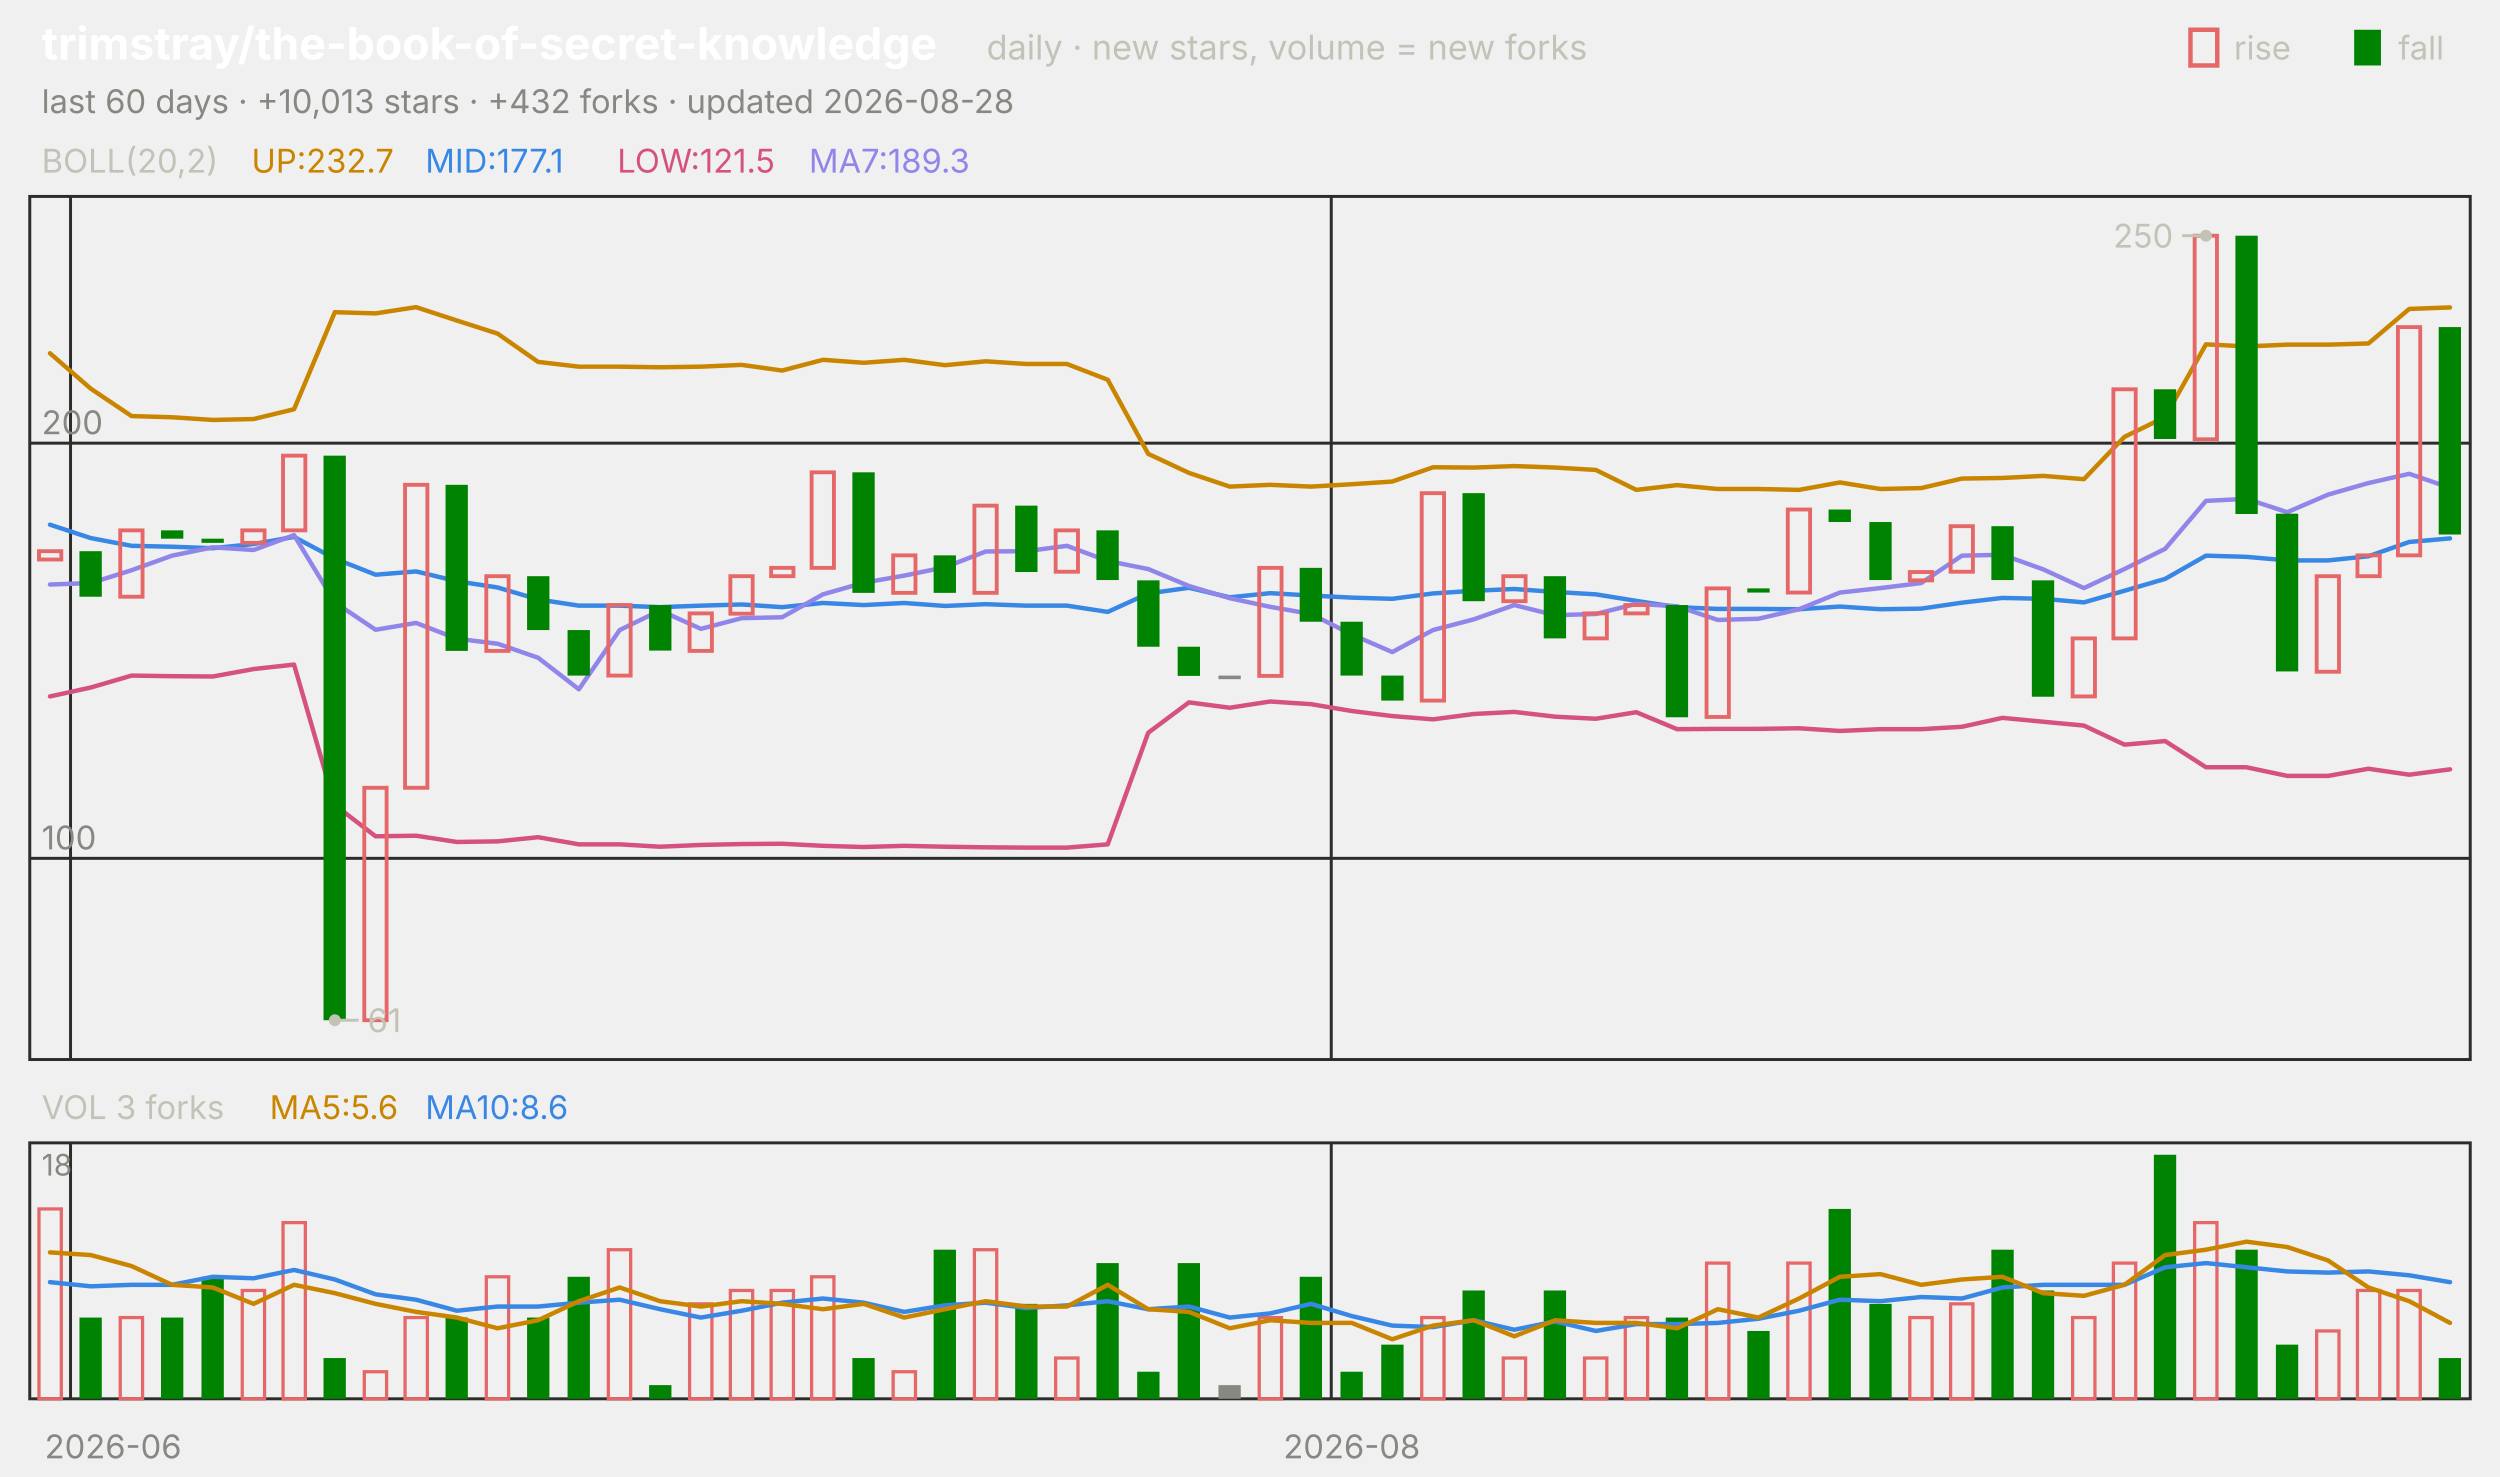
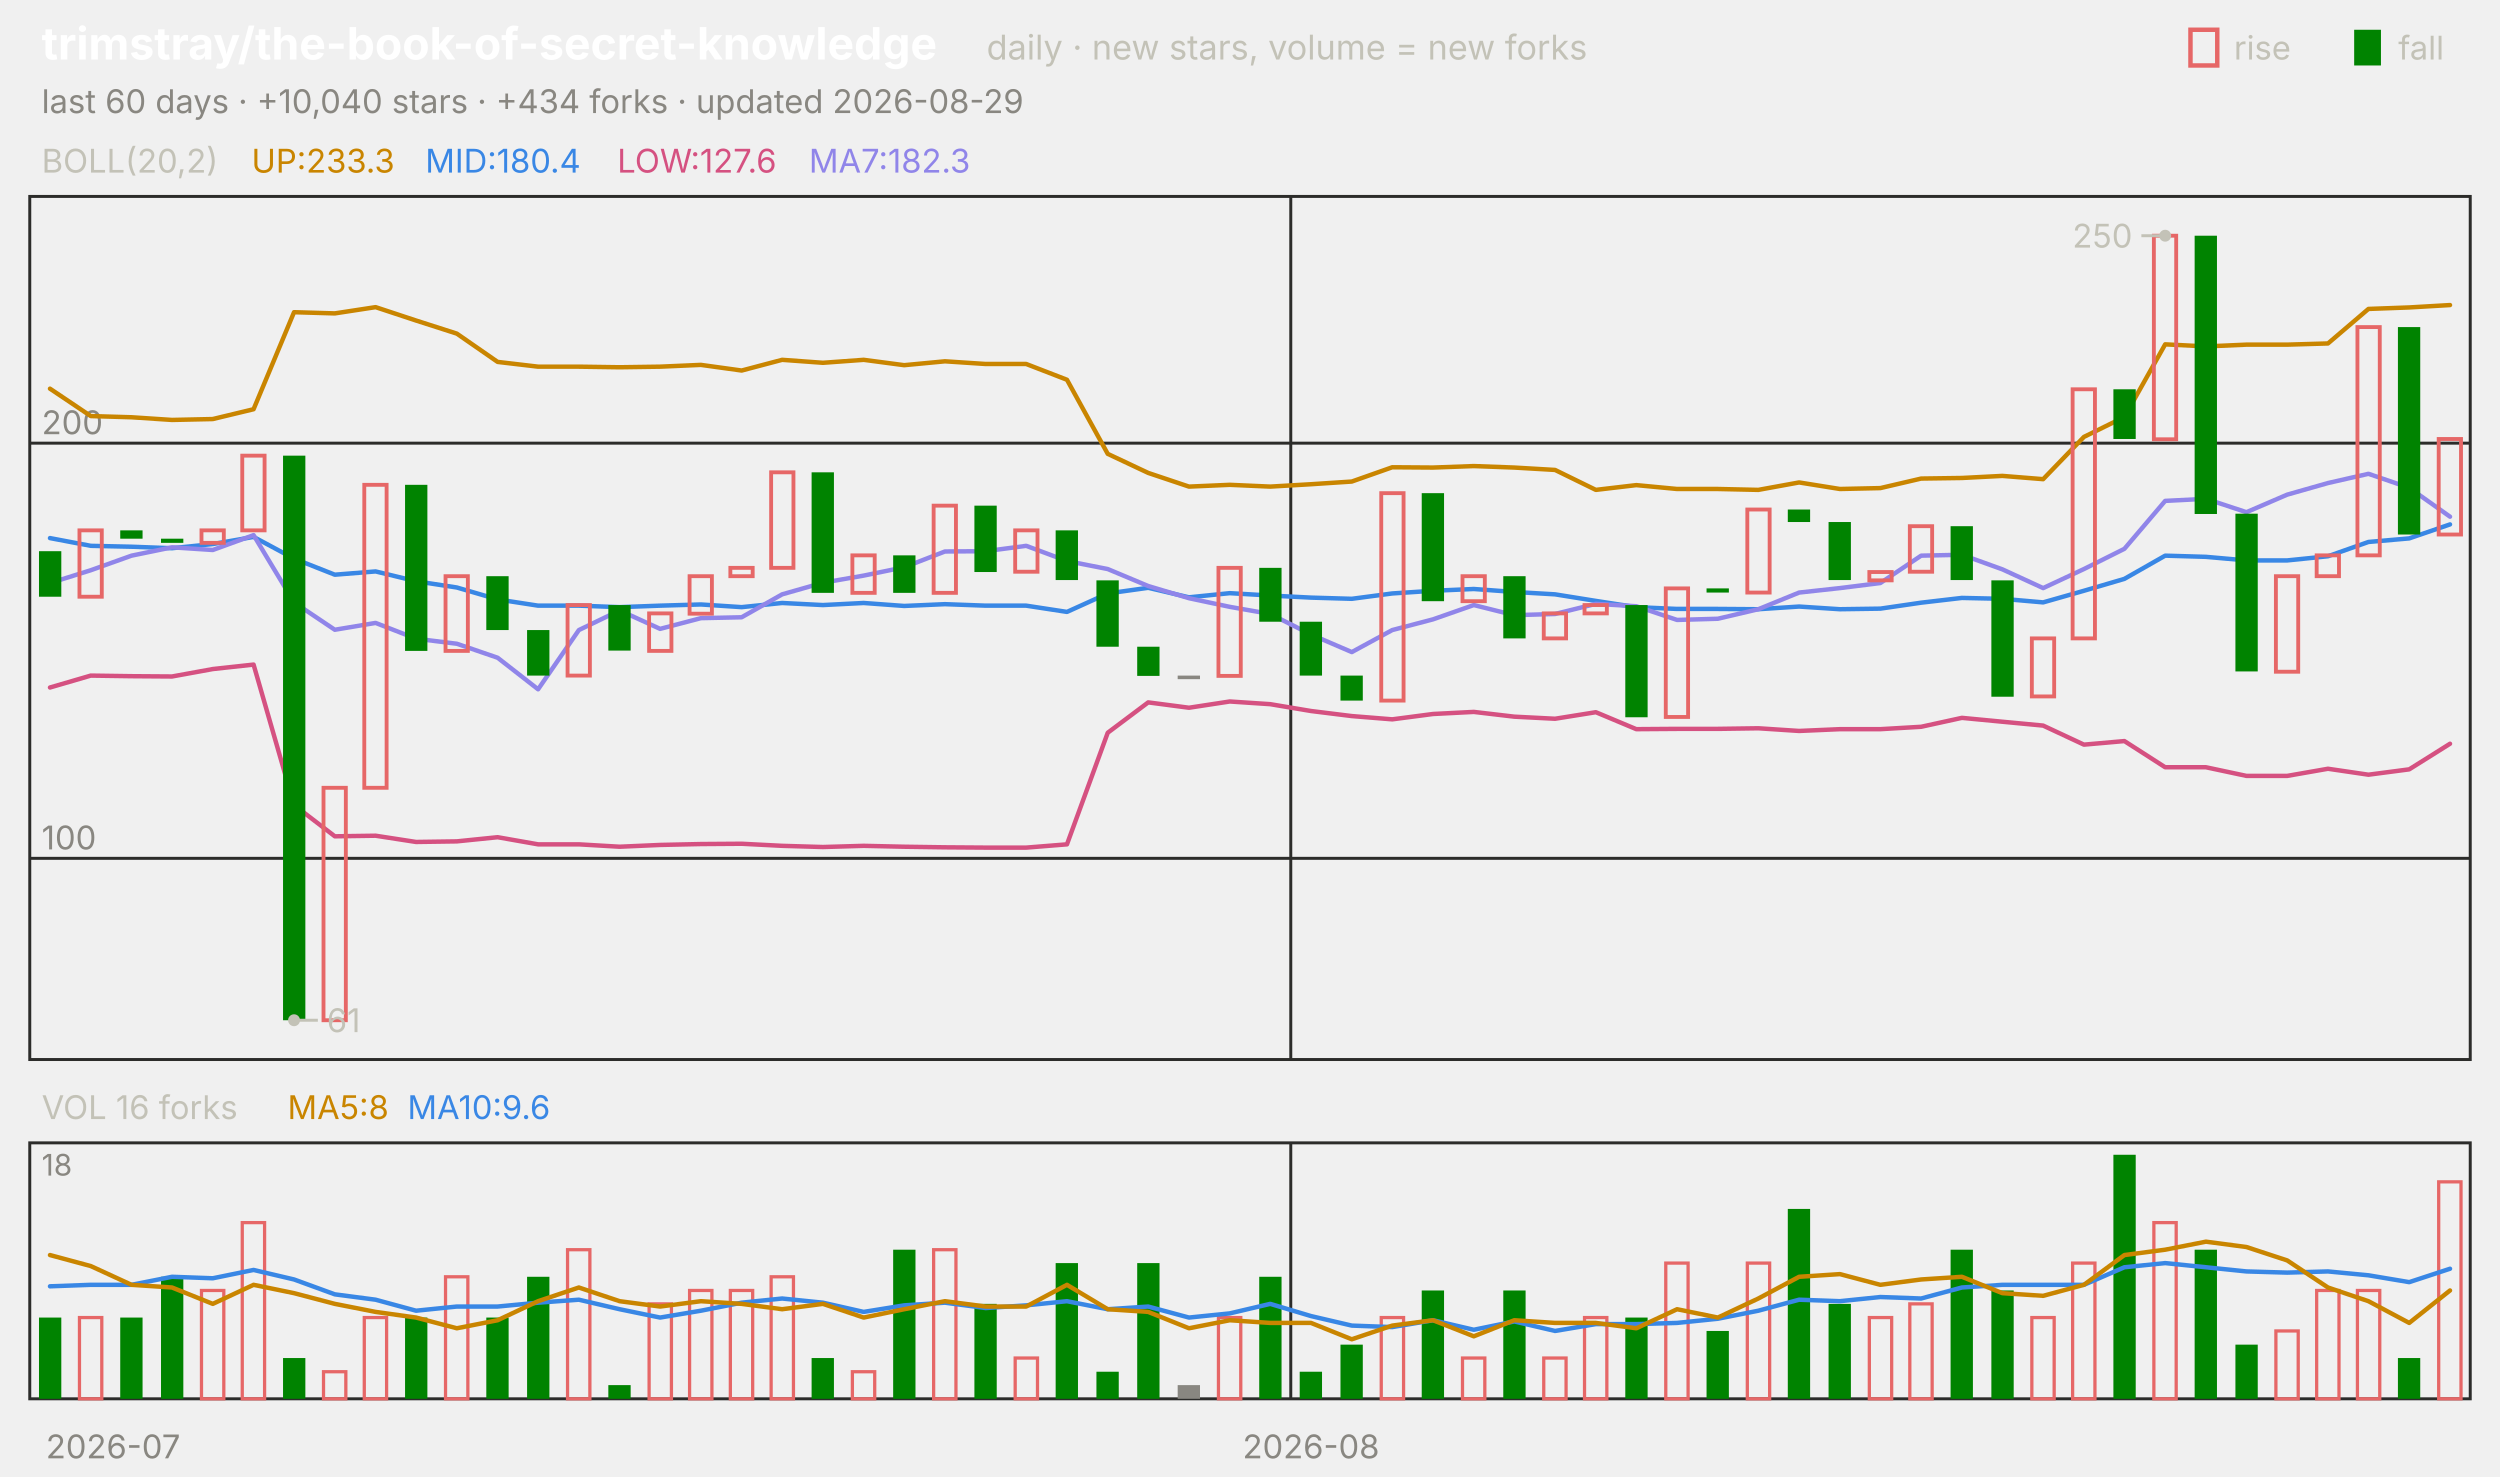
<svg xmlns="http://www.w3.org/2000/svg" viewBox="0 0 840 496" width="840" height="496" font-family="-apple-system,'Segoe UI',system-ui,sans-serif" role="img" aria-label="trimstray/the-book-of-secret-knowledge candlestick chart">
  <text x="14.0" y="20.0" font-size="15" fill="#ffffff" font-weight="650">trimstray/the-book-of-secret-knowledge</text>
  <text x="331.5" y="20.0" font-size="11.5" fill="#c3c2b7">daily · new stars, volume = new forks</text>
  <text x="805.8" y="20.0" font-size="11.0" fill="#c3c2b7">fall</text>
  <rect x="791" y="10" width="9" height="12" fill="#008300" />
  <text x="750.6" y="20.0" font-size="11.0" fill="#c3c2b7">rise</text>
  <rect x="736" y="10" width="9" height="12" fill="none" stroke="#e66767" stroke-width="1.5" />
-   <text x="14.0" y="38.0" font-size="11.0" fill="#898781">last 60 days · +10,013 stars · +432 forks · updated 2026-08-28</text>
+   <text x="14.0" y="38.0" font-size="11.0" fill="#898781">last 60 days · +10,040 stars · +434 forks · updated 2026-08-29</text>
  <rect x="10" y="66" width="820" height="290" fill="none" stroke="#2c2c2a" />
  <rect x="10" y="384" width="820" height="86" fill="none" stroke="#2c2c2a" />
-   <text x="38.0" y="490.0" font-size="11.0" fill="#898781" text-anchor="middle">2026-06</text>
-   <line x1="23.7" y1="66.0" x2="23.7" y2="356.0" stroke="#2c2c2a" stroke-width="1.0" />
-   <line x1="23.7" y1="384.0" x2="23.7" y2="470.0" stroke="#2c2c2a" stroke-width="1.0" />
-   <line x1="447.3" y1="66.0" x2="447.3" y2="356.0" stroke="#2c2c2a" stroke-width="1.0" />
-   <line x1="447.3" y1="384.0" x2="447.3" y2="470.0" stroke="#2c2c2a" stroke-width="1.0" />
-   <text x="454.2" y="490.0" font-size="11.0" fill="#898781" text-anchor="middle">2026-08</text>
+   <text x="38.0" y="490.0" font-size="11.0" fill="#898781" text-anchor="middle">2026-07</text>
+   <line x1="433.7" y1="66.0" x2="433.7" y2="356.0" stroke="#2c2c2a" stroke-width="1.0" />
+   <line x1="433.7" y1="384.0" x2="433.7" y2="470.0" stroke="#2c2c2a" stroke-width="1.0" />
+   <text x="440.5" y="490.0" font-size="11.0" fill="#898781" text-anchor="middle">2026-08</text>
  <text x="14.0" y="58.0" font-size="11.0" fill="#c3c2b7">BOLL(20,2)</text>
-   <text x="84.5" y="58.0" font-size="11.0" fill="#c98500">UP:232.7</text>
-   <text x="142.9" y="58.0" font-size="11.0" fill="#3987e5">MID:177.1</text>
-   <text x="207.4" y="58.0" font-size="11.0" fill="#d55181">LOW:121.5</text>
-   <text x="271.8" y="58.0" font-size="11.0" fill="#9085e9">MA7:189.3</text>
+   <text x="84.5" y="58.0" font-size="11.0" fill="#c98500">UP:233.3</text>
+   <text x="142.9" y="58.0" font-size="11.0" fill="#3987e5">MID:180.4</text>
+   <text x="207.4" y="58.0" font-size="11.0" fill="#d55181">LOW:127.6</text>
+   <text x="271.8" y="58.0" font-size="11.0" fill="#9085e9">MA7:182.3</text>
  <line x1="10.0" y1="288.4" x2="830.0" y2="288.4" stroke="#2c2c2a" stroke-width="1.0" />
  <text x="14.0" y="285.4" font-size="11.0" fill="#898781">100</text>
  <line x1="10.0" y1="148.9" x2="830.0" y2="148.9" stroke="#2c2c2a" stroke-width="1.0" />
  <text x="14.0" y="145.9" font-size="11.0" fill="#898781">200</text>
-   <polyline points="16.8,118.7 30.5,130.6 44.2,139.8 57.8,140.2 71.5,141.1 85.2,140.8 98.8,137.5 112.5,104.9 126.2,105.3 139.8,103.2 153.5,107.7 167.2,112.1 180.8,121.6 194.5,123.2 208.2,123.2 221.8,123.4 235.5,123.2 249.2,122.6 262.8,124.5 276.5,120.9 290.2,121.9 303.8,120.9 317.5,122.7 331.2,121.4 344.8,122.3 358.5,122.3 372.2,127.6 385.8,152.5 399.5,158.9 413.2,163.5 426.8,162.9 440.5,163.5 454.2,162.7 467.8,161.8 481.5,157.0 495.2,157.1 508.8,156.6 522.5,157.1 536.2,157.9 549.8,164.6 563.5,163.0 577.2,164.3 590.8,164.3 604.5,164.6 618.2,162.1 631.8,164.3 645.5,164.0 659.2,160.8 672.8,160.6 686.5,159.9 700.2,161.0 713.8,146.8 727.5,140.1 741.2,115.7 754.8,116.4 768.5,115.8 782.2,115.8 795.8,115.4 809.5,103.8 823.2,103.3" fill="none" stroke="#c98500" stroke-width="1.5" stroke-linejoin="round" stroke-linecap="round" />
-   <polyline points="16.8,176.3 30.5,180.8 44.2,183.4 57.8,183.7 71.5,184.2 85.2,182.8 98.8,180.4 112.5,187.7 126.2,193.1 139.8,192.0 153.5,195.3 167.2,197.4 180.8,201.4 194.5,203.5 208.2,203.5 221.8,204.0 235.5,203.5 249.2,203.1 262.8,204.0 276.5,202.6 290.2,203.3 303.8,202.6 317.5,203.6 331.2,203.0 344.8,203.5 358.5,203.5 372.2,205.6 385.8,199.4 399.5,197.5 413.2,200.7 426.8,199.3 440.5,200.1 454.2,200.8 467.8,201.2 481.5,199.4 495.2,198.5 508.8,197.9 522.5,198.9 536.2,199.7 549.8,201.9 563.5,204.0 577.2,204.6 590.8,204.6 604.5,204.7 618.2,203.8 631.8,204.7 645.5,204.5 659.2,202.5 672.8,200.9 686.5,201.2 700.2,202.4 713.8,198.5 727.5,194.5 741.2,186.7 754.8,187.1 768.5,188.3 782.2,188.3 795.8,186.9 809.5,182.1 823.2,180.9" fill="none" stroke="#3987e5" stroke-width="1.5" stroke-linejoin="round" stroke-linecap="round" />
-   <polyline points="16.8,234.0 30.5,231.0 44.2,227.0 57.8,227.2 71.5,227.3 85.2,224.8 98.8,223.3 112.5,270.5 126.2,281.0 139.8,280.8 153.5,282.9 167.2,282.7 180.8,281.3 194.5,283.7 208.2,283.7 221.8,284.5 235.5,283.9 249.2,283.6 262.8,283.5 276.5,284.2 290.2,284.6 303.8,284.2 317.5,284.5 331.2,284.7 344.8,284.8 358.5,284.8 372.2,283.7 385.8,246.2 399.5,236.0 413.2,237.8 426.8,235.7 440.5,236.6 454.2,238.9 467.8,240.6 481.5,241.7 495.2,239.9 508.8,239.2 522.5,240.8 536.2,241.5 549.8,239.3 563.5,245.0 577.2,244.9 590.8,244.9 604.5,244.7 618.2,245.6 631.8,245.0 645.5,245.0 659.2,244.2 672.8,241.2 686.5,242.5 700.2,243.8 713.8,250.2 727.5,249.0 741.2,257.8 754.8,257.8 768.5,260.7 782.2,260.7 795.8,258.3 809.5,260.3 823.2,258.5" fill="none" stroke="#d55181" stroke-width="1.5" stroke-linejoin="round" stroke-linecap="round" />
-   <polyline points="16.8,196.4 30.5,195.9 44.2,191.6 57.8,186.7 71.5,183.9 85.2,184.8 98.8,179.8 112.5,202.4 126.2,211.6 139.8,209.3 153.5,214.6 167.2,216.3 180.8,221.0 194.5,231.6 208.2,211.7 221.8,205.1 235.5,211.3 249.2,207.7 262.8,207.4 276.5,199.7 290.2,195.8 303.8,193.4 317.5,190.6 331.2,185.3 344.8,185.2 358.5,183.4 372.2,188.5 385.8,191.2 399.5,196.9 413.2,201.0 426.8,203.9 440.5,206.3 454.2,213.2 467.8,219.1 481.5,211.7 495.2,208.1 508.8,203.3 522.5,206.7 536.2,206.3 549.8,202.9 563.5,203.7 577.2,208.3 590.8,207.9 604.5,204.7 618.2,199.1 631.8,197.6 645.5,195.9 659.2,186.7 672.8,186.4 686.5,191.3 700.2,197.6 713.8,191.2 727.5,184.4 741.2,168.3 754.8,167.6 768.5,172.1 782.2,166.2 795.8,162.3 809.5,159.2 823.2,163.9" fill="none" stroke="#9085e9" stroke-width="1.5" stroke-linejoin="round" stroke-linecap="round" />
-   <rect x="13.1" y="185.2" width="7.5" height="2.8" fill="none" stroke="#e66767" stroke-width="1.3" />
-   <rect x="26.7" y="185.2" width="7.5" height="15.3" fill="#008300" />
-   <rect x="40.4" y="178.2" width="7.5" height="22.3" fill="none" stroke="#e66767" stroke-width="1.3" />
-   <rect x="54.1" y="178.2" width="7.5" height="2.8" fill="#008300" />
-   <rect x="67.7" y="181.0" width="7.5" height="1.4" fill="#008300" />
-   <rect x="81.4" y="178.2" width="7.5" height="4.2" fill="none" stroke="#e66767" stroke-width="1.3" />
-   <rect x="95.1" y="153.1" width="7.5" height="25.1" fill="none" stroke="#e66767" stroke-width="1.3" />
-   <rect x="108.7" y="153.1" width="7.5" height="189.7" fill="#008300" />
-   <rect x="122.4" y="264.7" width="7.5" height="78.1" fill="none" stroke="#e66767" stroke-width="1.3" />
-   <rect x="136.1" y="162.9" width="7.5" height="101.8" fill="none" stroke="#e66767" stroke-width="1.3" />
-   <rect x="149.7" y="162.9" width="7.5" height="55.8" fill="#008300" />
-   <rect x="163.4" y="193.6" width="7.5" height="25.1" fill="none" stroke="#e66767" stroke-width="1.3" />
-   <rect x="177.1" y="193.6" width="7.5" height="18.1" fill="#008300" />
-   <rect x="190.7" y="211.7" width="7.5" height="15.3" fill="#008300" />
-   <rect x="204.4" y="203.3" width="7.5" height="23.7" fill="none" stroke="#e66767" stroke-width="1.3" />
-   <rect x="218.1" y="203.3" width="7.5" height="15.3" fill="#008300" />
-   <rect x="231.7" y="206.1" width="7.5" height="12.6" fill="none" stroke="#e66767" stroke-width="1.3" />
-   <rect x="245.4" y="193.6" width="7.5" height="12.6" fill="none" stroke="#e66767" stroke-width="1.3" />
-   <rect x="259.1" y="190.8" width="7.5" height="2.8" fill="none" stroke="#e66767" stroke-width="1.3" />
-   <rect x="272.7" y="158.7" width="7.5" height="32.1" fill="none" stroke="#e66767" stroke-width="1.3" />
-   <rect x="286.4" y="158.7" width="7.5" height="40.5" fill="#008300" />
-   <rect x="300.1" y="186.6" width="7.5" height="12.6" fill="none" stroke="#e66767" stroke-width="1.3" />
-   <rect x="313.7" y="186.6" width="7.5" height="12.6" fill="#008300" />
-   <rect x="327.4" y="169.9" width="7.5" height="29.3" fill="none" stroke="#e66767" stroke-width="1.3" />
-   <rect x="341.1" y="169.9" width="7.5" height="22.3" fill="#008300" />
-   <rect x="354.7" y="178.2" width="7.5" height="13.9" fill="none" stroke="#e66767" stroke-width="1.3" />
-   <rect x="368.4" y="178.2" width="7.5" height="16.7" fill="#008300" />
-   <rect x="382.1" y="195.0" width="7.5" height="22.3" fill="#008300" />
-   <rect x="395.7" y="217.3" width="7.5" height="9.8" fill="#008300" />
-   <rect x="409.4" y="227.0" width="7.5" height="1.2" fill="#898781" />
-   <rect x="423.1" y="190.8" width="7.5" height="36.3" fill="none" stroke="#e66767" stroke-width="1.3" />
-   <rect x="436.7" y="190.8" width="7.5" height="18.1" fill="#008300" />
-   <rect x="450.4" y="208.9" width="7.5" height="18.1" fill="#008300" />
-   <rect x="464.1" y="227.0" width="7.5" height="8.4" fill="#008300" />
-   <rect x="477.7" y="165.7" width="7.5" height="69.7" fill="none" stroke="#e66767" stroke-width="1.3" />
-   <rect x="491.4" y="165.7" width="7.5" height="36.3" fill="#008300" />
-   <rect x="505.1" y="193.6" width="7.5" height="8.4" fill="none" stroke="#e66767" stroke-width="1.3" />
-   <rect x="518.7" y="193.6" width="7.5" height="20.9" fill="#008300" />
-   <rect x="532.4" y="206.1" width="7.5" height="8.4" fill="none" stroke="#e66767" stroke-width="1.3" />
-   <rect x="546.1" y="203.3" width="7.5" height="2.8" fill="none" stroke="#e66767" stroke-width="1.3" />
-   <rect x="559.7" y="203.3" width="7.5" height="37.7" fill="#008300" />
-   <rect x="573.4" y="197.7" width="7.5" height="43.2" fill="none" stroke="#e66767" stroke-width="1.3" />
-   <rect x="587.1" y="197.7" width="7.5" height="1.4" fill="#008300" />
-   <rect x="600.7" y="171.2" width="7.5" height="27.9" fill="none" stroke="#e66767" stroke-width="1.3" />
-   <rect x="614.4" y="171.2" width="7.5" height="4.2" fill="#008300" />
-   <rect x="628.1" y="175.4" width="7.5" height="19.5" fill="#008300" />
-   <rect x="641.7" y="192.2" width="7.5" height="2.8" fill="none" stroke="#e66767" stroke-width="1.3" />
-   <rect x="655.4" y="176.8" width="7.5" height="15.3" fill="none" stroke="#e66767" stroke-width="1.3" />
-   <rect x="669.1" y="176.8" width="7.5" height="18.1" fill="#008300" />
-   <rect x="682.7" y="195.0" width="7.5" height="39.1" fill="#008300" />
-   <rect x="696.4" y="214.5" width="7.5" height="19.5" fill="none" stroke="#e66767" stroke-width="1.3" />
-   <rect x="710.1" y="130.8" width="7.5" height="83.7" fill="none" stroke="#e66767" stroke-width="1.3" />
-   <rect x="723.7" y="130.8" width="7.5" height="16.7" fill="#008300" />
-   <rect x="737.4" y="79.2" width="7.5" height="68.4" fill="none" stroke="#e66767" stroke-width="1.3" />
-   <rect x="751.1" y="79.2" width="7.5" height="93.5" fill="#008300" />
-   <rect x="764.7" y="172.6" width="7.5" height="53.0" fill="#008300" />
-   <rect x="778.4" y="193.6" width="7.5" height="32.1" fill="none" stroke="#e66767" stroke-width="1.3" />
-   <rect x="792.1" y="186.6" width="7.5" height="7.0" fill="none" stroke="#e66767" stroke-width="1.3" />
-   <rect x="805.7" y="109.9" width="7.5" height="76.7" fill="none" stroke="#e66767" stroke-width="1.3" />
-   <rect x="819.4" y="109.9" width="7.5" height="69.7" fill="#008300" />
-   <circle cx="741.2" cy="79.2" r="2" fill="#c3c2b7" />
-   <line x1="741.2" y1="79.2" x2="733.2" y2="79.2" stroke="#c3c2b7" stroke-width="1.0" />
-   <text x="730.2" y="83.2" font-size="11.0" fill="#c3c2b7" text-anchor="end">250</text>
-   <circle cx="112.5" cy="342.8" r="2" fill="#c3c2b7" />
-   <line x1="112.5" y1="342.8" x2="120.5" y2="342.8" stroke="#c3c2b7" stroke-width="1.0" />
-   <text x="123.5" y="346.8" font-size="11.0" fill="#c3c2b7">61</text>
-   <text x="14.0" y="376.0" font-size="11.0" fill="#c3c2b7">VOL 3 forks</text>
-   <text x="90.6" y="376.0" font-size="11.0" fill="#c98500">MA5:5.6</text>
-   <text x="142.9" y="376.0" font-size="11.0" fill="#3987e5">MA10:8.6</text>
+   <polyline points="16.8,130.6 30.5,139.8 44.2,140.2 57.8,141.1 71.5,140.8 85.2,137.5 98.8,104.9 112.5,105.3 126.2,103.2 139.8,107.7 153.5,112.1 167.2,121.6 180.8,123.2 194.5,123.2 208.2,123.4 221.8,123.2 235.5,122.6 249.2,124.5 262.8,120.9 276.5,121.9 290.2,120.9 303.8,122.7 317.5,121.4 331.2,122.3 344.8,122.3 358.5,127.6 372.2,152.5 385.8,158.9 399.5,163.5 413.2,162.9 426.8,163.5 440.5,162.7 454.2,161.8 467.8,157.0 481.5,157.1 495.2,156.6 508.8,157.1 522.5,157.9 536.2,164.6 549.8,163.0 563.5,164.3 577.2,164.3 590.8,164.6 604.5,162.1 618.2,164.3 631.8,164.0 645.5,160.8 659.2,160.6 672.8,159.9 686.5,161.0 700.2,146.8 713.8,140.1 727.5,115.7 741.2,116.4 754.8,115.8 768.5,115.8 782.2,115.4 795.8,103.8 809.5,103.3 823.2,102.5" fill="none" stroke="#c98500" stroke-width="1.5" stroke-linejoin="round" stroke-linecap="round" />
+   <polyline points="16.8,180.8 30.5,183.4 44.2,183.7 57.8,184.2 71.5,182.8 85.2,180.4 98.8,187.7 112.5,193.1 126.2,192.0 139.8,195.3 153.5,197.4 167.2,201.4 180.8,203.5 194.5,203.5 208.2,204.0 221.8,203.5 235.5,203.1 249.2,204.0 262.8,202.6 276.5,203.3 290.2,202.6 303.8,203.6 317.5,203.0 331.2,203.5 344.8,203.5 358.5,205.6 372.2,199.4 385.8,197.5 399.5,200.7 413.2,199.3 426.8,200.1 440.5,200.8 454.2,201.2 467.8,199.4 481.5,198.5 495.2,197.9 508.8,198.9 522.5,199.7 536.2,201.9 549.8,204.0 563.5,204.6 577.2,204.6 590.8,204.7 604.5,203.8 618.2,204.7 631.8,204.5 645.5,202.5 659.2,200.9 672.8,201.2 686.5,202.4 700.2,198.5 713.8,194.5 727.5,186.7 741.2,187.1 754.8,188.3 768.5,188.3 782.2,186.9 795.8,182.1 809.5,180.9 823.2,176.2" fill="none" stroke="#3987e5" stroke-width="1.5" stroke-linejoin="round" stroke-linecap="round" />
+   <polyline points="16.8,231.0 30.5,227.0 44.2,227.2 57.8,227.3 71.5,224.8 85.2,223.3 98.8,270.5 112.5,281.0 126.2,280.8 139.8,282.9 153.5,282.7 167.2,281.3 180.8,283.7 194.5,283.7 208.2,284.5 221.8,283.9 235.5,283.6 249.2,283.5 262.8,284.2 276.5,284.6 290.2,284.2 303.8,284.5 317.5,284.7 331.2,284.8 344.8,284.8 358.5,283.7 372.2,246.2 385.8,236.0 399.5,237.8 413.2,235.7 426.8,236.6 440.5,238.9 454.2,240.6 467.8,241.7 481.5,239.9 495.2,239.2 508.8,240.8 522.5,241.5 536.2,239.3 549.8,245.0 563.5,244.9 577.2,244.9 590.8,244.7 604.5,245.6 618.2,245.0 631.8,245.0 645.5,244.2 659.2,241.2 672.8,242.5 686.5,243.8 700.2,250.2 713.8,249.0 727.5,257.8 741.2,257.8 754.8,260.7 768.5,260.7 782.2,258.3 795.8,260.3 809.5,258.5 823.2,249.9" fill="none" stroke="#d55181" stroke-width="1.5" stroke-linejoin="round" stroke-linecap="round" />
+   <polyline points="16.8,195.9 30.5,191.6 44.2,186.7 57.8,183.9 71.5,184.8 85.2,179.8 98.8,202.4 112.5,211.6 126.2,209.3 139.8,214.6 153.5,216.3 167.2,221.0 180.8,231.6 194.5,211.7 208.2,205.1 221.8,211.3 235.5,207.7 249.2,207.4 262.8,199.7 276.5,195.8 290.2,193.4 303.8,190.6 317.5,185.3 331.2,185.2 344.8,183.4 358.5,188.5 372.2,191.2 385.8,196.9 399.5,201.0 413.2,203.9 426.8,206.3 440.5,213.2 454.2,219.1 467.8,211.7 481.5,208.1 495.2,203.3 508.8,206.7 522.5,206.3 536.2,202.9 549.8,203.7 563.5,208.3 577.2,207.9 590.8,204.7 604.5,199.1 618.2,197.6 631.8,195.9 645.5,186.7 659.2,186.4 672.8,191.3 686.5,197.6 700.2,191.2 713.8,184.4 727.5,168.3 741.2,167.6 754.8,172.1 768.5,166.2 782.2,162.3 795.8,159.2 809.5,163.9 823.2,173.6" fill="none" stroke="#9085e9" stroke-width="1.5" stroke-linejoin="round" stroke-linecap="round" />
+   <rect x="13.1" y="185.2" width="7.5" height="15.3" fill="#008300" />
+   <rect x="26.7" y="178.2" width="7.5" height="22.3" fill="none" stroke="#e66767" stroke-width="1.3" />
+   <rect x="40.4" y="178.2" width="7.5" height="2.8" fill="#008300" />
+   <rect x="54.1" y="181.0" width="7.5" height="1.4" fill="#008300" />
+   <rect x="67.7" y="178.2" width="7.5" height="4.2" fill="none" stroke="#e66767" stroke-width="1.3" />
+   <rect x="81.4" y="153.1" width="7.5" height="25.1" fill="none" stroke="#e66767" stroke-width="1.3" />
+   <rect x="95.1" y="153.1" width="7.5" height="189.7" fill="#008300" />
+   <rect x="108.7" y="264.7" width="7.5" height="78.1" fill="none" stroke="#e66767" stroke-width="1.3" />
+   <rect x="122.4" y="162.9" width="7.5" height="101.8" fill="none" stroke="#e66767" stroke-width="1.3" />
+   <rect x="136.1" y="162.9" width="7.5" height="55.8" fill="#008300" />
+   <rect x="149.7" y="193.6" width="7.5" height="25.1" fill="none" stroke="#e66767" stroke-width="1.3" />
+   <rect x="163.4" y="193.6" width="7.5" height="18.1" fill="#008300" />
+   <rect x="177.1" y="211.7" width="7.5" height="15.3" fill="#008300" />
+   <rect x="190.7" y="203.3" width="7.5" height="23.7" fill="none" stroke="#e66767" stroke-width="1.3" />
+   <rect x="204.4" y="203.3" width="7.5" height="15.3" fill="#008300" />
+   <rect x="218.1" y="206.1" width="7.5" height="12.6" fill="none" stroke="#e66767" stroke-width="1.3" />
+   <rect x="231.7" y="193.6" width="7.5" height="12.6" fill="none" stroke="#e66767" stroke-width="1.3" />
+   <rect x="245.4" y="190.8" width="7.5" height="2.8" fill="none" stroke="#e66767" stroke-width="1.3" />
+   <rect x="259.1" y="158.7" width="7.5" height="32.1" fill="none" stroke="#e66767" stroke-width="1.3" />
+   <rect x="272.7" y="158.7" width="7.5" height="40.5" fill="#008300" />
+   <rect x="286.4" y="186.6" width="7.5" height="12.6" fill="none" stroke="#e66767" stroke-width="1.3" />
+   <rect x="300.1" y="186.6" width="7.5" height="12.6" fill="#008300" />
+   <rect x="313.7" y="169.9" width="7.5" height="29.3" fill="none" stroke="#e66767" stroke-width="1.3" />
+   <rect x="327.4" y="169.9" width="7.5" height="22.3" fill="#008300" />
+   <rect x="341.1" y="178.2" width="7.5" height="13.9" fill="none" stroke="#e66767" stroke-width="1.3" />
+   <rect x="354.7" y="178.2" width="7.5" height="16.7" fill="#008300" />
+   <rect x="368.4" y="195.0" width="7.5" height="22.3" fill="#008300" />
+   <rect x="382.1" y="217.3" width="7.5" height="9.8" fill="#008300" />
+   <rect x="395.7" y="227.0" width="7.5" height="1.2" fill="#898781" />
+   <rect x="409.4" y="190.8" width="7.5" height="36.3" fill="none" stroke="#e66767" stroke-width="1.3" />
+   <rect x="423.1" y="190.8" width="7.5" height="18.1" fill="#008300" />
+   <rect x="436.7" y="208.9" width="7.5" height="18.1" fill="#008300" />
+   <rect x="450.4" y="227.0" width="7.5" height="8.4" fill="#008300" />
+   <rect x="464.1" y="165.7" width="7.5" height="69.7" fill="none" stroke="#e66767" stroke-width="1.3" />
+   <rect x="477.7" y="165.7" width="7.5" height="36.3" fill="#008300" />
+   <rect x="491.4" y="193.6" width="7.5" height="8.4" fill="none" stroke="#e66767" stroke-width="1.3" />
+   <rect x="505.1" y="193.6" width="7.5" height="20.9" fill="#008300" />
+   <rect x="518.7" y="206.1" width="7.5" height="8.4" fill="none" stroke="#e66767" stroke-width="1.3" />
+   <rect x="532.4" y="203.3" width="7.5" height="2.8" fill="none" stroke="#e66767" stroke-width="1.3" />
+   <rect x="546.1" y="203.3" width="7.5" height="37.7" fill="#008300" />
+   <rect x="559.7" y="197.7" width="7.5" height="43.2" fill="none" stroke="#e66767" stroke-width="1.3" />
+   <rect x="573.4" y="197.7" width="7.5" height="1.4" fill="#008300" />
+   <rect x="587.1" y="171.2" width="7.5" height="27.9" fill="none" stroke="#e66767" stroke-width="1.3" />
+   <rect x="600.7" y="171.2" width="7.5" height="4.2" fill="#008300" />
+   <rect x="614.4" y="175.4" width="7.5" height="19.5" fill="#008300" />
+   <rect x="628.1" y="192.2" width="7.5" height="2.8" fill="none" stroke="#e66767" stroke-width="1.3" />
+   <rect x="641.7" y="176.8" width="7.5" height="15.3" fill="none" stroke="#e66767" stroke-width="1.3" />
+   <rect x="655.4" y="176.8" width="7.5" height="18.1" fill="#008300" />
+   <rect x="669.1" y="195.0" width="7.5" height="39.1" fill="#008300" />
+   <rect x="682.7" y="214.5" width="7.5" height="19.5" fill="none" stroke="#e66767" stroke-width="1.3" />
+   <rect x="696.4" y="130.8" width="7.5" height="83.7" fill="none" stroke="#e66767" stroke-width="1.3" />
+   <rect x="710.1" y="130.8" width="7.5" height="16.7" fill="#008300" />
+   <rect x="723.7" y="79.2" width="7.5" height="68.4" fill="none" stroke="#e66767" stroke-width="1.3" />
+   <rect x="737.4" y="79.2" width="7.5" height="93.5" fill="#008300" />
+   <rect x="751.1" y="172.6" width="7.5" height="53.0" fill="#008300" />
+   <rect x="764.7" y="193.6" width="7.5" height="32.1" fill="none" stroke="#e66767" stroke-width="1.3" />
+   <rect x="778.4" y="186.6" width="7.5" height="7.0" fill="none" stroke="#e66767" stroke-width="1.3" />
+   <rect x="792.1" y="109.9" width="7.5" height="76.7" fill="none" stroke="#e66767" stroke-width="1.3" />
+   <rect x="805.7" y="109.9" width="7.5" height="69.7" fill="#008300" />
+   <rect x="819.4" y="147.5" width="7.5" height="32.1" fill="none" stroke="#e66767" stroke-width="1.3" />
+   <circle cx="727.5" cy="79.2" r="2" fill="#c3c2b7" />
+   <line x1="727.5" y1="79.2" x2="719.5" y2="79.2" stroke="#c3c2b7" stroke-width="1.0" />
+   <text x="716.5" y="83.2" font-size="11.0" fill="#c3c2b7" text-anchor="end">250</text>
+   <circle cx="98.8" cy="342.8" r="2" fill="#c3c2b7" />
+   <line x1="98.8" y1="342.8" x2="106.8" y2="342.8" stroke="#c3c2b7" stroke-width="1.0" />
+   <text x="109.8" y="346.8" font-size="11.0" fill="#c3c2b7">61</text>
+   <text x="14.0" y="376.0" font-size="11.0" fill="#c3c2b7">VOL 16 forks</text>
+   <text x="96.6" y="376.0" font-size="11.0" fill="#c98500">MA5:8</text>
+   <text x="136.9" y="376.0" font-size="11.0" fill="#3987e5">MA10:9.6</text>
  <text x="14.0" y="395.0" font-size="10" fill="#898781">18</text>
-   <rect x="13.1" y="406.2" width="7.5" height="63.8" fill="none" stroke="#e66767" stroke-width="1.1" />
-   <rect x="26.7" y="442.7" width="7.5" height="27.3" fill="#008300" />
-   <rect x="40.4" y="442.7" width="7.5" height="27.3" fill="none" stroke="#e66767" stroke-width="1.1" />
-   <rect x="54.1" y="442.7" width="7.5" height="27.3" fill="#008300" />
-   <rect x="67.7" y="429.0" width="7.5" height="41.0" fill="#008300" />
-   <rect x="81.4" y="433.6" width="7.5" height="36.4" fill="none" stroke="#e66767" stroke-width="1.1" />
-   <rect x="95.1" y="410.8" width="7.5" height="59.2" fill="none" stroke="#e66767" stroke-width="1.1" />
-   <rect x="108.7" y="456.3" width="7.5" height="13.7" fill="#008300" />
-   <rect x="122.4" y="460.9" width="7.5" height="9.1" fill="none" stroke="#e66767" stroke-width="1.1" />
-   <rect x="136.1" y="442.7" width="7.5" height="27.3" fill="none" stroke="#e66767" stroke-width="1.1" />
-   <rect x="149.7" y="442.7" width="7.5" height="27.3" fill="#008300" />
-   <rect x="163.4" y="429.0" width="7.5" height="41.0" fill="none" stroke="#e66767" stroke-width="1.1" />
-   <rect x="177.1" y="442.7" width="7.5" height="27.3" fill="#008300" />
-   <rect x="190.7" y="429.0" width="7.5" height="41.0" fill="#008300" />
-   <rect x="204.4" y="419.9" width="7.5" height="50.1" fill="none" stroke="#e66767" stroke-width="1.1" />
-   <rect x="218.1" y="465.4" width="7.5" height="4.6" fill="#008300" />
-   <rect x="231.7" y="438.1" width="7.5" height="31.9" fill="none" stroke="#e66767" stroke-width="1.1" />
+   <rect x="13.1" y="442.7" width="7.5" height="27.3" fill="#008300" />
+   <rect x="26.7" y="442.7" width="7.5" height="27.3" fill="none" stroke="#e66767" stroke-width="1.1" />
+   <rect x="40.4" y="442.7" width="7.5" height="27.3" fill="#008300" />
+   <rect x="54.1" y="429.0" width="7.5" height="41.0" fill="#008300" />
+   <rect x="67.7" y="433.6" width="7.5" height="36.4" fill="none" stroke="#e66767" stroke-width="1.1" />
+   <rect x="81.4" y="410.8" width="7.5" height="59.2" fill="none" stroke="#e66767" stroke-width="1.1" />
+   <rect x="95.1" y="456.3" width="7.5" height="13.7" fill="#008300" />
+   <rect x="108.7" y="460.9" width="7.5" height="9.1" fill="none" stroke="#e66767" stroke-width="1.1" />
+   <rect x="122.4" y="442.7" width="7.5" height="27.3" fill="none" stroke="#e66767" stroke-width="1.1" />
+   <rect x="136.1" y="442.7" width="7.5" height="27.3" fill="#008300" />
+   <rect x="149.7" y="429.0" width="7.5" height="41.0" fill="none" stroke="#e66767" stroke-width="1.1" />
+   <rect x="163.4" y="442.7" width="7.5" height="27.3" fill="#008300" />
+   <rect x="177.1" y="429.0" width="7.5" height="41.0" fill="#008300" />
+   <rect x="190.7" y="419.9" width="7.5" height="50.1" fill="none" stroke="#e66767" stroke-width="1.1" />
+   <rect x="204.4" y="465.4" width="7.5" height="4.6" fill="#008300" />
+   <rect x="218.1" y="438.1" width="7.5" height="31.9" fill="none" stroke="#e66767" stroke-width="1.1" />
+   <rect x="231.7" y="433.6" width="7.5" height="36.4" fill="none" stroke="#e66767" stroke-width="1.1" />
  <rect x="245.4" y="433.6" width="7.5" height="36.4" fill="none" stroke="#e66767" stroke-width="1.1" />
-   <rect x="259.1" y="433.6" width="7.5" height="36.4" fill="none" stroke="#e66767" stroke-width="1.1" />
-   <rect x="272.7" y="429.0" width="7.5" height="41.0" fill="none" stroke="#e66767" stroke-width="1.1" />
-   <rect x="286.4" y="456.3" width="7.5" height="13.7" fill="#008300" />
-   <rect x="300.1" y="460.9" width="7.5" height="9.1" fill="none" stroke="#e66767" stroke-width="1.1" />
-   <rect x="313.7" y="419.9" width="7.5" height="50.1" fill="#008300" />
-   <rect x="327.4" y="419.9" width="7.5" height="50.1" fill="none" stroke="#e66767" stroke-width="1.1" />
-   <rect x="341.1" y="438.1" width="7.5" height="31.9" fill="#008300" />
-   <rect x="354.7" y="456.3" width="7.5" height="13.7" fill="none" stroke="#e66767" stroke-width="1.1" />
-   <rect x="368.4" y="424.4" width="7.5" height="45.6" fill="#008300" />
-   <rect x="382.1" y="460.9" width="7.5" height="9.1" fill="#008300" />
-   <rect x="395.7" y="424.4" width="7.5" height="45.6" fill="#008300" />
-   <rect x="409.4" y="465.4" width="7.5" height="4.6" fill="#898781" />
-   <rect x="423.1" y="442.7" width="7.5" height="27.3" fill="none" stroke="#e66767" stroke-width="1.1" />
-   <rect x="436.7" y="429.0" width="7.5" height="41.0" fill="#008300" />
-   <rect x="450.4" y="460.9" width="7.5" height="9.1" fill="#008300" />
-   <rect x="464.1" y="451.8" width="7.5" height="18.2" fill="#008300" />
-   <rect x="477.7" y="442.7" width="7.5" height="27.3" fill="none" stroke="#e66767" stroke-width="1.1" />
-   <rect x="491.4" y="433.6" width="7.5" height="36.4" fill="#008300" />
-   <rect x="505.1" y="456.3" width="7.5" height="13.7" fill="none" stroke="#e66767" stroke-width="1.1" />
-   <rect x="518.7" y="433.6" width="7.5" height="36.4" fill="#008300" />
-   <rect x="532.4" y="456.3" width="7.5" height="13.7" fill="none" stroke="#e66767" stroke-width="1.1" />
-   <rect x="546.1" y="442.7" width="7.5" height="27.3" fill="none" stroke="#e66767" stroke-width="1.1" />
-   <rect x="559.7" y="442.7" width="7.5" height="27.3" fill="#008300" />
-   <rect x="573.4" y="424.4" width="7.5" height="45.6" fill="none" stroke="#e66767" stroke-width="1.1" />
-   <rect x="587.1" y="447.2" width="7.5" height="22.8" fill="#008300" />
-   <rect x="600.7" y="424.4" width="7.5" height="45.6" fill="none" stroke="#e66767" stroke-width="1.1" />
-   <rect x="614.4" y="406.2" width="7.5" height="63.8" fill="#008300" />
-   <rect x="628.1" y="438.1" width="7.5" height="31.9" fill="#008300" />
-   <rect x="641.7" y="442.7" width="7.5" height="27.3" fill="none" stroke="#e66767" stroke-width="1.1" />
-   <rect x="655.4" y="438.1" width="7.5" height="31.9" fill="none" stroke="#e66767" stroke-width="1.1" />
-   <rect x="669.1" y="419.9" width="7.5" height="50.1" fill="#008300" />
-   <rect x="682.7" y="433.6" width="7.5" height="36.4" fill="#008300" />
-   <rect x="696.4" y="442.7" width="7.5" height="27.3" fill="none" stroke="#e66767" stroke-width="1.1" />
-   <rect x="710.1" y="424.4" width="7.5" height="45.6" fill="none" stroke="#e66767" stroke-width="1.1" />
-   <rect x="723.7" y="388.0" width="7.5" height="82.0" fill="#008300" />
-   <rect x="737.4" y="410.8" width="7.5" height="59.2" fill="none" stroke="#e66767" stroke-width="1.1" />
-   <rect x="751.1" y="419.9" width="7.5" height="50.1" fill="#008300" />
-   <rect x="764.7" y="451.8" width="7.5" height="18.2" fill="#008300" />
-   <rect x="778.4" y="447.2" width="7.5" height="22.8" fill="none" stroke="#e66767" stroke-width="1.1" />
+   <rect x="259.1" y="429.0" width="7.5" height="41.0" fill="none" stroke="#e66767" stroke-width="1.1" />
+   <rect x="272.7" y="456.3" width="7.5" height="13.7" fill="#008300" />
+   <rect x="286.4" y="460.9" width="7.5" height="9.1" fill="none" stroke="#e66767" stroke-width="1.1" />
+   <rect x="300.1" y="419.9" width="7.5" height="50.1" fill="#008300" />
+   <rect x="313.7" y="419.9" width="7.5" height="50.1" fill="none" stroke="#e66767" stroke-width="1.1" />
+   <rect x="327.4" y="438.1" width="7.5" height="31.9" fill="#008300" />
+   <rect x="341.1" y="456.3" width="7.5" height="13.7" fill="none" stroke="#e66767" stroke-width="1.1" />
+   <rect x="354.7" y="424.4" width="7.5" height="45.6" fill="#008300" />
+   <rect x="368.4" y="460.9" width="7.5" height="9.1" fill="#008300" />
+   <rect x="382.1" y="424.4" width="7.5" height="45.6" fill="#008300" />
+   <rect x="395.7" y="465.4" width="7.5" height="4.6" fill="#898781" />
+   <rect x="409.4" y="442.7" width="7.5" height="27.3" fill="none" stroke="#e66767" stroke-width="1.1" />
+   <rect x="423.1" y="429.0" width="7.5" height="41.0" fill="#008300" />
+   <rect x="436.7" y="460.9" width="7.5" height="9.1" fill="#008300" />
+   <rect x="450.4" y="451.8" width="7.5" height="18.2" fill="#008300" />
+   <rect x="464.1" y="442.7" width="7.5" height="27.3" fill="none" stroke="#e66767" stroke-width="1.1" />
+   <rect x="477.7" y="433.6" width="7.5" height="36.4" fill="#008300" />
+   <rect x="491.4" y="456.3" width="7.5" height="13.7" fill="none" stroke="#e66767" stroke-width="1.1" />
+   <rect x="505.1" y="433.6" width="7.5" height="36.4" fill="#008300" />
+   <rect x="518.7" y="456.3" width="7.5" height="13.7" fill="none" stroke="#e66767" stroke-width="1.1" />
+   <rect x="532.4" y="442.7" width="7.5" height="27.3" fill="none" stroke="#e66767" stroke-width="1.1" />
+   <rect x="546.1" y="442.7" width="7.5" height="27.3" fill="#008300" />
+   <rect x="559.7" y="424.4" width="7.5" height="45.6" fill="none" stroke="#e66767" stroke-width="1.1" />
+   <rect x="573.4" y="447.2" width="7.5" height="22.8" fill="#008300" />
+   <rect x="587.1" y="424.4" width="7.5" height="45.6" fill="none" stroke="#e66767" stroke-width="1.1" />
+   <rect x="600.7" y="406.2" width="7.5" height="63.8" fill="#008300" />
+   <rect x="614.4" y="438.1" width="7.5" height="31.9" fill="#008300" />
+   <rect x="628.1" y="442.7" width="7.5" height="27.3" fill="none" stroke="#e66767" stroke-width="1.1" />
+   <rect x="641.7" y="438.1" width="7.5" height="31.9" fill="none" stroke="#e66767" stroke-width="1.1" />
+   <rect x="655.4" y="419.9" width="7.5" height="50.1" fill="#008300" />
+   <rect x="669.1" y="433.6" width="7.5" height="36.4" fill="#008300" />
+   <rect x="682.7" y="442.7" width="7.5" height="27.3" fill="none" stroke="#e66767" stroke-width="1.1" />
+   <rect x="696.4" y="424.4" width="7.5" height="45.6" fill="none" stroke="#e66767" stroke-width="1.1" />
+   <rect x="710.1" y="388.0" width="7.5" height="82.0" fill="#008300" />
+   <rect x="723.7" y="410.8" width="7.5" height="59.2" fill="none" stroke="#e66767" stroke-width="1.1" />
+   <rect x="737.4" y="419.9" width="7.5" height="50.1" fill="#008300" />
+   <rect x="751.1" y="451.8" width="7.5" height="18.2" fill="#008300" />
+   <rect x="764.7" y="447.2" width="7.5" height="22.8" fill="none" stroke="#e66767" stroke-width="1.1" />
+   <rect x="778.4" y="433.6" width="7.5" height="36.4" fill="none" stroke="#e66767" stroke-width="1.1" />
  <rect x="792.1" y="433.6" width="7.5" height="36.4" fill="none" stroke="#e66767" stroke-width="1.1" />
-   <rect x="805.7" y="433.6" width="7.5" height="36.4" fill="none" stroke="#e66767" stroke-width="1.1" />
-   <rect x="819.4" y="456.3" width="7.5" height="13.7" fill="#008300" />
-   <polyline points="16.8,430.8 30.5,432.2 44.2,431.7 57.8,431.7 71.5,429.0 85.2,429.5 98.8,426.7 112.5,429.9 126.2,434.9 139.8,436.7 153.5,440.4 167.2,439.0 180.8,439.0 194.5,437.7 208.2,436.7 221.8,439.9 235.5,442.7 249.2,440.4 262.8,437.7 276.5,436.3 290.2,437.7 303.8,440.8 317.5,438.6 331.2,437.7 344.8,439.5 358.5,438.6 372.2,437.2 385.8,439.9 399.5,439.0 413.2,442.7 426.8,441.3 440.5,438.1 454.2,442.2 467.8,445.4 481.5,445.9 495.2,443.6 508.8,446.8 522.5,444.0 536.2,447.2 549.8,444.9 563.5,444.9 577.2,444.5 590.8,443.1 604.5,440.4 618.2,436.7 631.8,437.2 645.5,435.8 659.2,436.3 672.8,432.6 686.5,431.7 700.2,431.7 713.8,431.7 727.5,425.8 741.2,424.4 754.8,425.8 768.5,427.2 782.2,427.6 795.8,427.2 809.5,428.5 823.2,430.8" fill="none" stroke="#3987e5" stroke-width="1.5" stroke-linejoin="round" stroke-linecap="round" />
-   <polyline points="16.8,420.8 30.5,421.7 44.2,425.4 57.8,431.7 71.5,432.6 85.2,438.1 98.8,431.7 112.5,434.5 126.2,438.1 139.8,440.8 153.5,442.7 167.2,446.3 180.8,443.6 194.5,437.2 208.2,432.6 221.8,437.2 235.5,439.0 249.2,437.2 262.8,438.1 276.5,439.9 290.2,438.1 303.8,442.7 317.5,439.9 331.2,437.2 344.8,439.0 358.5,439.0 372.2,431.7 385.8,439.9 399.5,440.8 413.2,446.3 426.8,443.6 440.5,444.5 454.2,444.5 467.8,450.0 481.5,445.4 495.2,443.6 508.8,449.0 522.5,443.6 536.2,444.5 549.8,444.5 563.5,446.3 577.2,439.9 590.8,442.7 604.5,436.3 618.2,429.0 631.8,428.1 645.5,431.7 659.2,429.9 672.8,429.0 686.5,434.5 700.2,435.4 713.8,431.7 727.5,421.7 741.2,419.9 754.8,417.2 768.5,419.0 782.2,423.5 795.8,432.6 809.5,437.2 823.2,444.5" fill="none" stroke="#c98500" stroke-width="1.5" stroke-linejoin="round" stroke-linecap="round" />
+   <rect x="805.7" y="456.3" width="7.5" height="13.7" fill="#008300" />
+   <rect x="819.4" y="397.1" width="7.5" height="72.9" fill="none" stroke="#e66767" stroke-width="1.1" />
+   <polyline points="16.8,432.2 30.5,431.7 44.2,431.7 57.8,429.0 71.5,429.5 85.2,426.7 98.8,429.9 112.5,434.9 126.2,436.7 139.8,440.4 153.5,439.0 167.2,439.0 180.8,437.7 194.5,436.7 208.2,439.9 221.8,442.7 235.5,440.4 249.2,437.7 262.8,436.3 276.5,437.7 290.2,440.8 303.8,438.6 317.5,437.7 331.2,439.5 344.8,438.6 358.5,437.2 372.2,439.9 385.8,439.0 399.5,442.7 413.2,441.3 426.8,438.1 440.5,442.2 454.2,445.4 467.8,445.9 481.5,443.6 495.2,446.8 508.8,444.0 522.5,447.2 536.2,444.9 549.8,444.9 563.5,444.5 577.2,443.1 590.8,440.4 604.5,436.7 618.2,437.2 631.8,435.8 645.5,436.3 659.2,432.6 672.8,431.7 686.5,431.7 700.2,431.7 713.8,425.8 727.5,424.4 741.2,425.8 754.8,427.2 768.5,427.6 782.2,427.2 795.8,428.5 809.5,430.8 823.2,426.3" fill="none" stroke="#3987e5" stroke-width="1.5" stroke-linejoin="round" stroke-linecap="round" />
+   <polyline points="16.8,421.7 30.5,425.4 44.2,431.7 57.8,432.6 71.5,438.1 85.2,431.7 98.8,434.5 112.5,438.1 126.2,440.8 139.8,442.7 153.5,446.3 167.2,443.6 180.8,437.2 194.5,432.6 208.2,437.2 221.8,439.0 235.5,437.2 249.2,438.1 262.8,439.9 276.5,438.1 290.2,442.7 303.8,439.9 317.5,437.2 331.2,439.0 344.8,439.0 358.5,431.7 372.2,439.9 385.8,440.8 399.5,446.3 413.2,443.6 426.8,444.5 440.5,444.5 454.2,450.0 467.8,445.4 481.5,443.6 495.2,449.0 508.8,443.6 522.5,444.5 536.2,444.5 549.8,446.3 563.5,439.9 577.2,442.7 590.8,436.3 604.5,429.0 618.2,428.1 631.8,431.7 645.5,429.9 659.2,429.0 672.8,434.5 686.5,435.4 700.2,431.7 713.8,421.7 727.5,419.9 741.2,417.2 754.8,419.0 768.5,423.5 782.2,432.6 795.8,437.2 809.5,444.5 823.2,433.6" fill="none" stroke="#c98500" stroke-width="1.5" stroke-linejoin="round" stroke-linecap="round" />
</svg>
